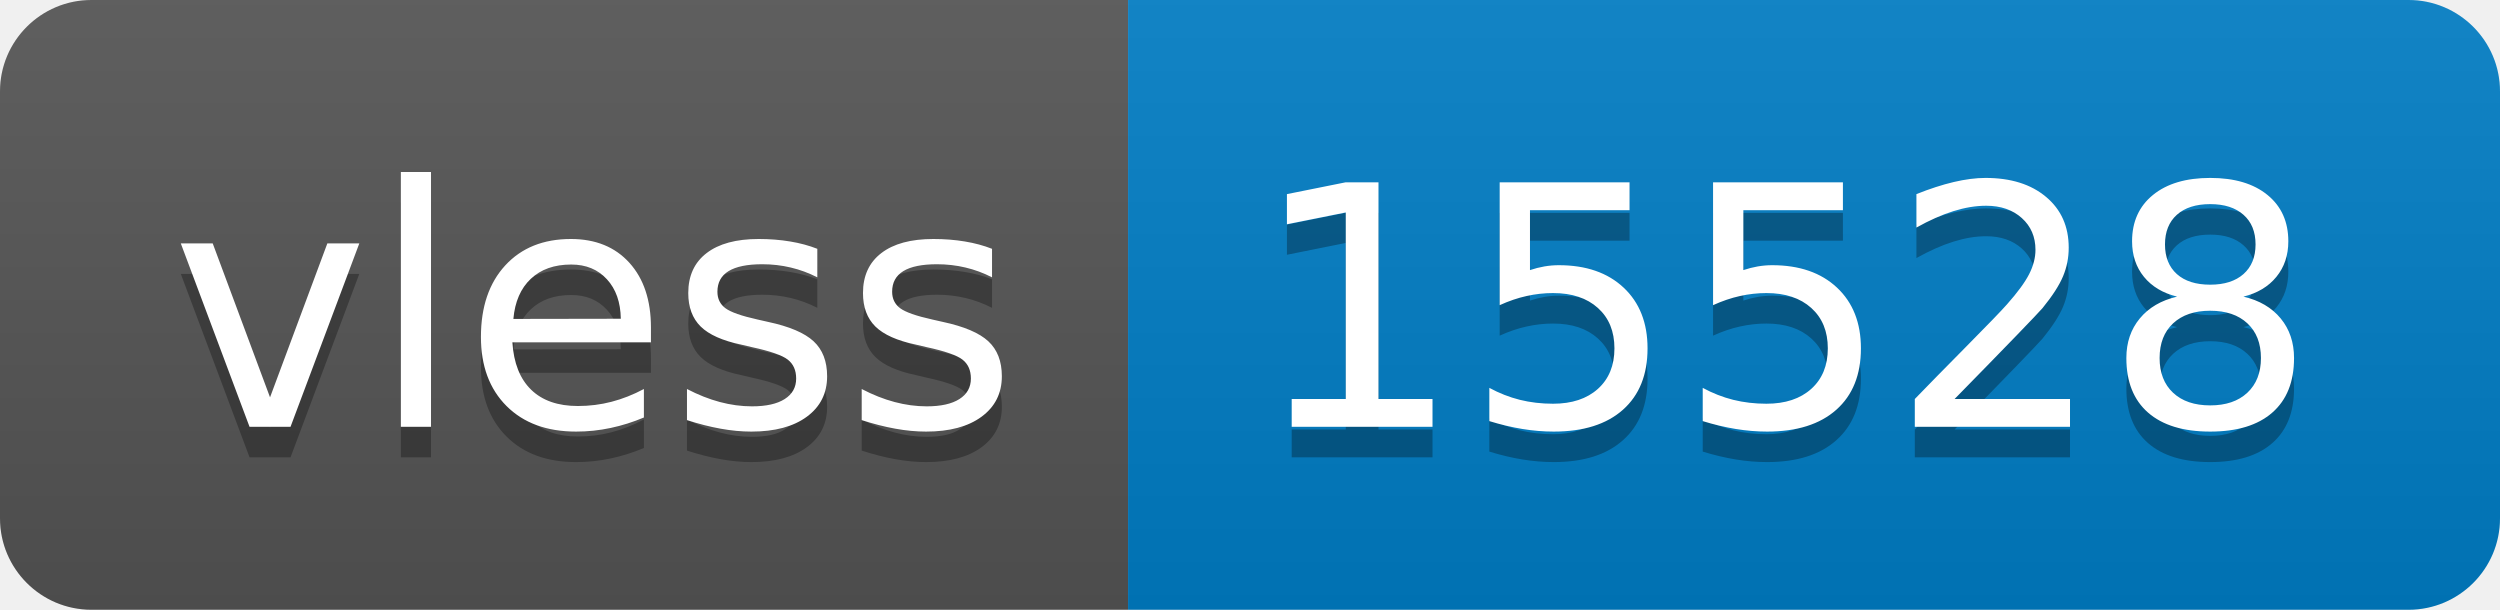
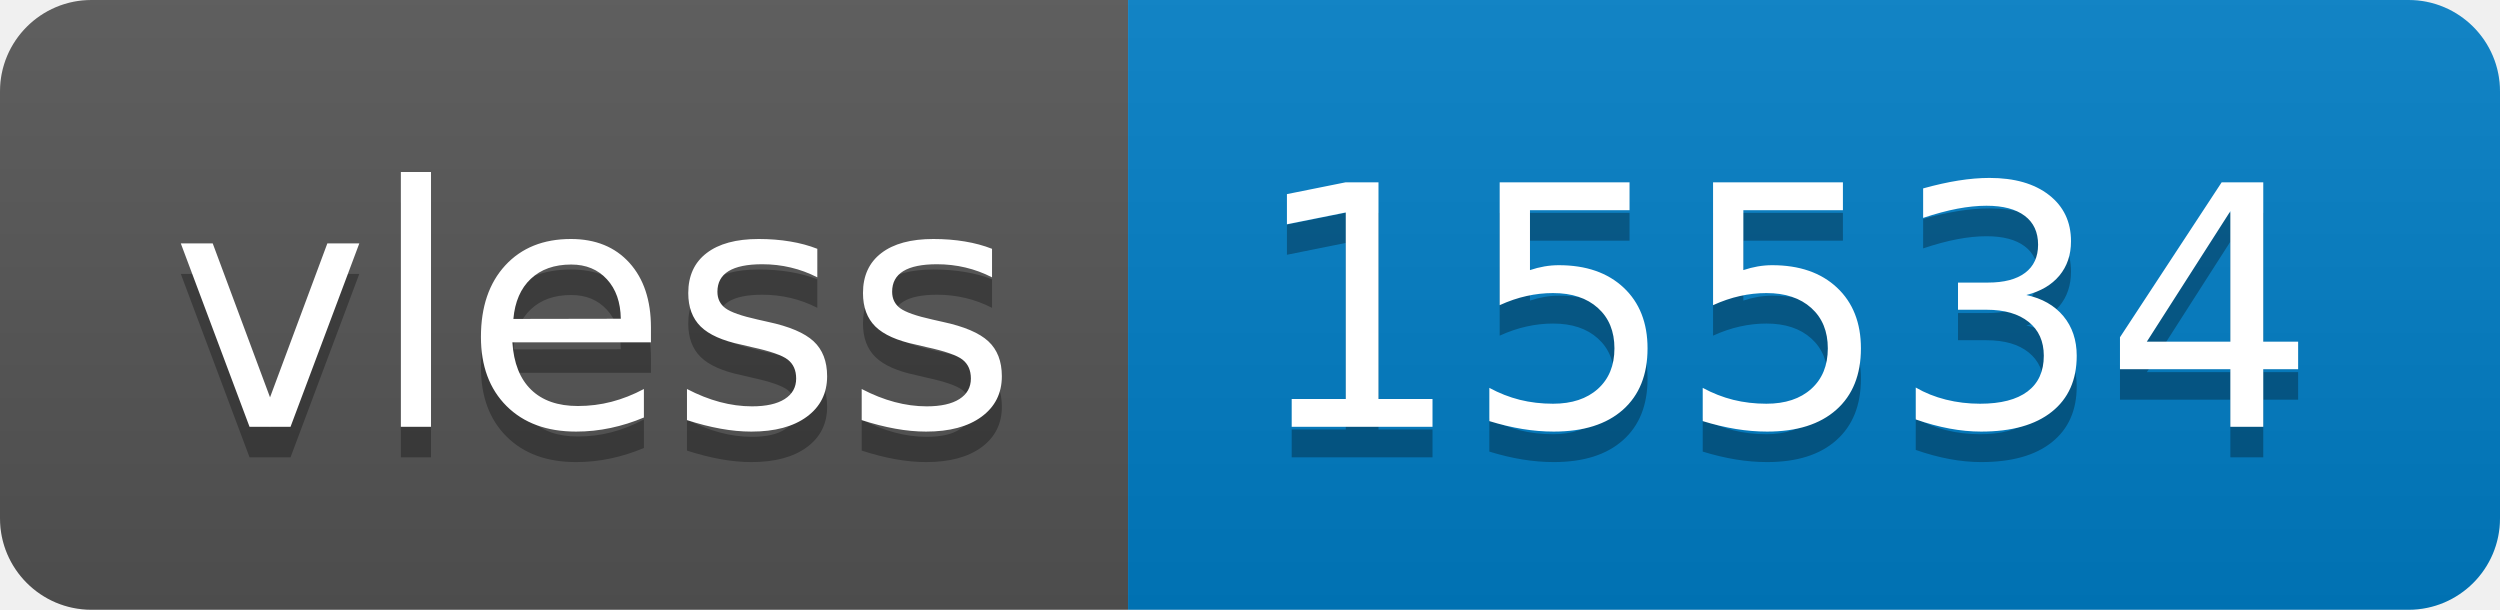
- <svg xmlns="http://www.w3.org/2000/svg" width="82" height="20" role="img" aria-label="vless: 15528">
+ <svg xmlns="http://www.w3.org/2000/svg" width="82" height="20" role="img" aria-label="vless: 15534">
  <linearGradient id="s" x2="0" y2="100%">
    <stop offset="0" stop-color="#bbb" stop-opacity=".1" />
    <stop offset="1" stop-opacity=".1" />
  </linearGradient>
  <clipPath id="r">
    <rect width="82" height="20" rx="3" fill="#fff" />
  </clipPath>
  <g clip-path="url(#r)">
    <rect width="37" height="20" fill="#555" />
    <rect x="37" width="45" height="20" fill="#007ec6" />
    <rect width="82" height="20" fill="url(#s)" />
  </g>
  <g fill="#fff" text-anchor="middle" font-family="Verdana,Geneva,DejaVu Sans,sans-serif" text-rendering="geometricPrecision" font-size="110">
    <text aria-hidden="true" x="195" y="150" fill="#010101" fill-opacity=".3" transform="scale(.1)" textLength="270">vless</text>
    <text x="195" y="140" transform="scale(.1)" fill="#fff" textLength="270">vless</text>
-     <text aria-hidden="true" x="585" y="150" fill="#010101" fill-opacity=".3" transform="scale(.1)" textLength="350">15528</text>
-     <text x="585" y="140" transform="scale(.1)" fill="#fff" textLength="350">15528</text>
+     <text aria-hidden="true" x="585" y="150" fill="#010101" fill-opacity=".3" transform="scale(.1)" textLength="350">15534</text>
+     <text x="585" y="140" transform="scale(.1)" fill="#fff" textLength="350">15534</text>
  </g>
</svg>
